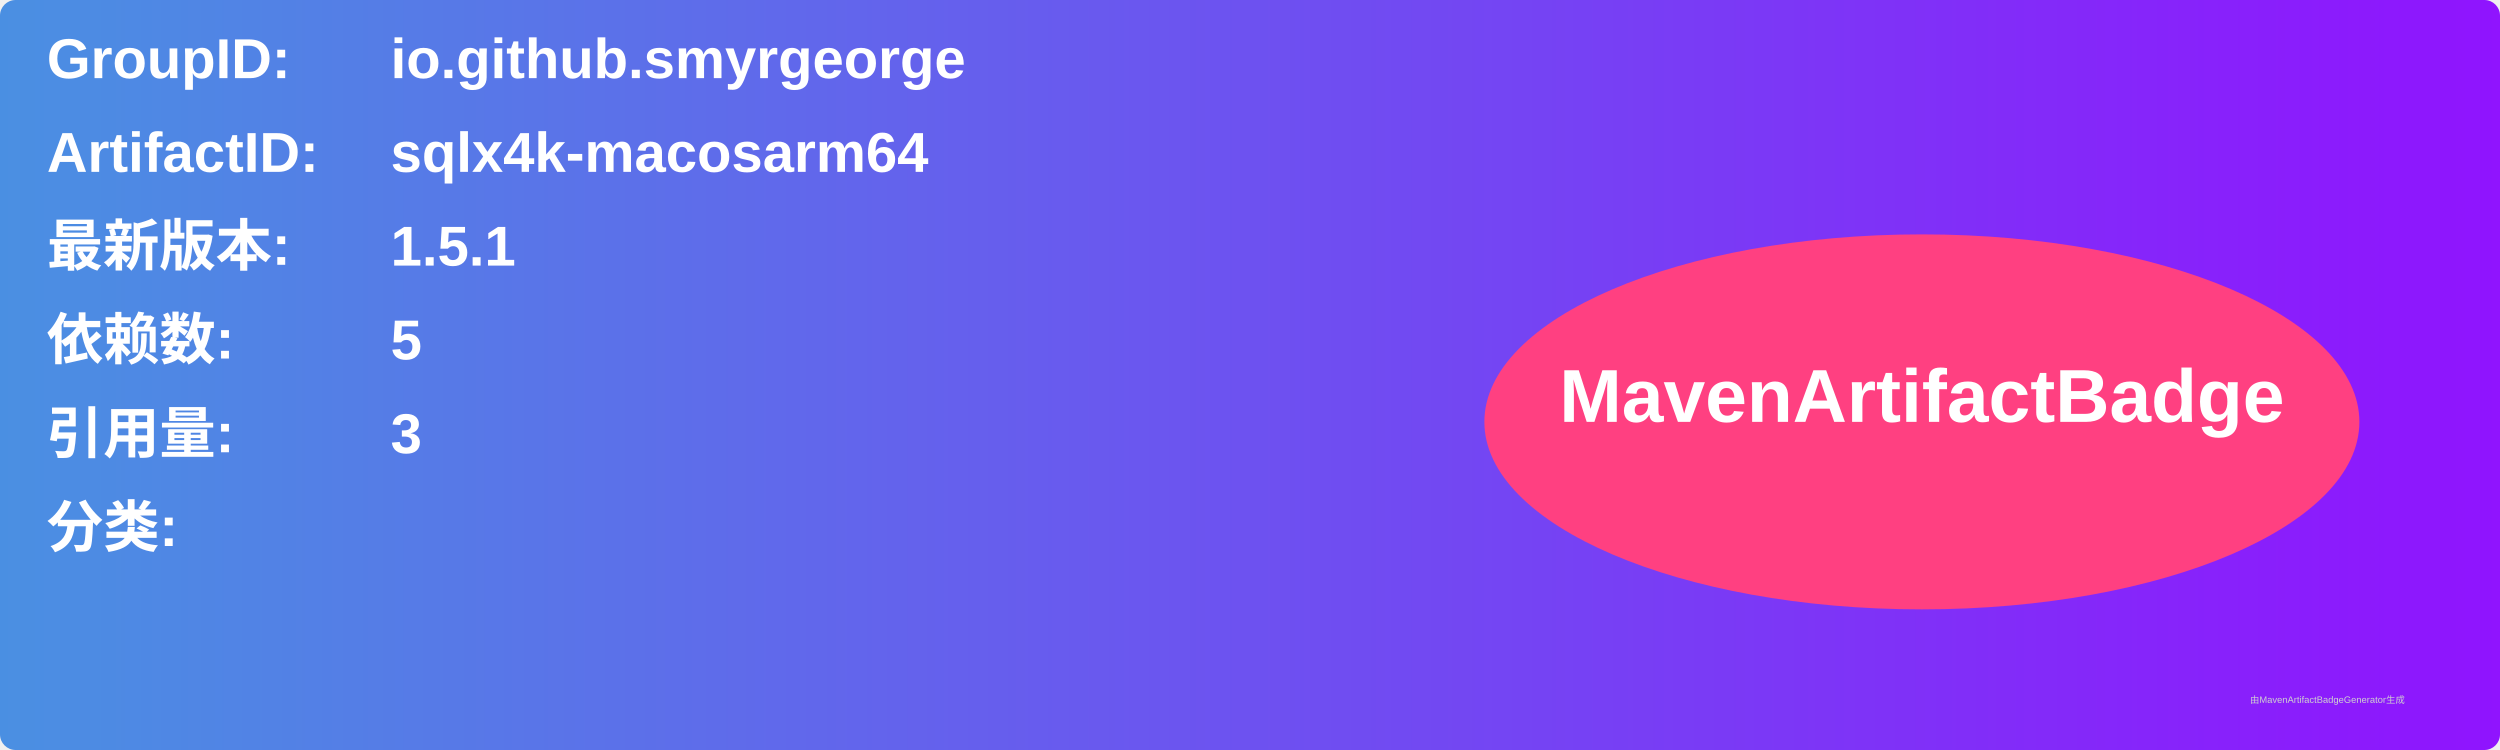
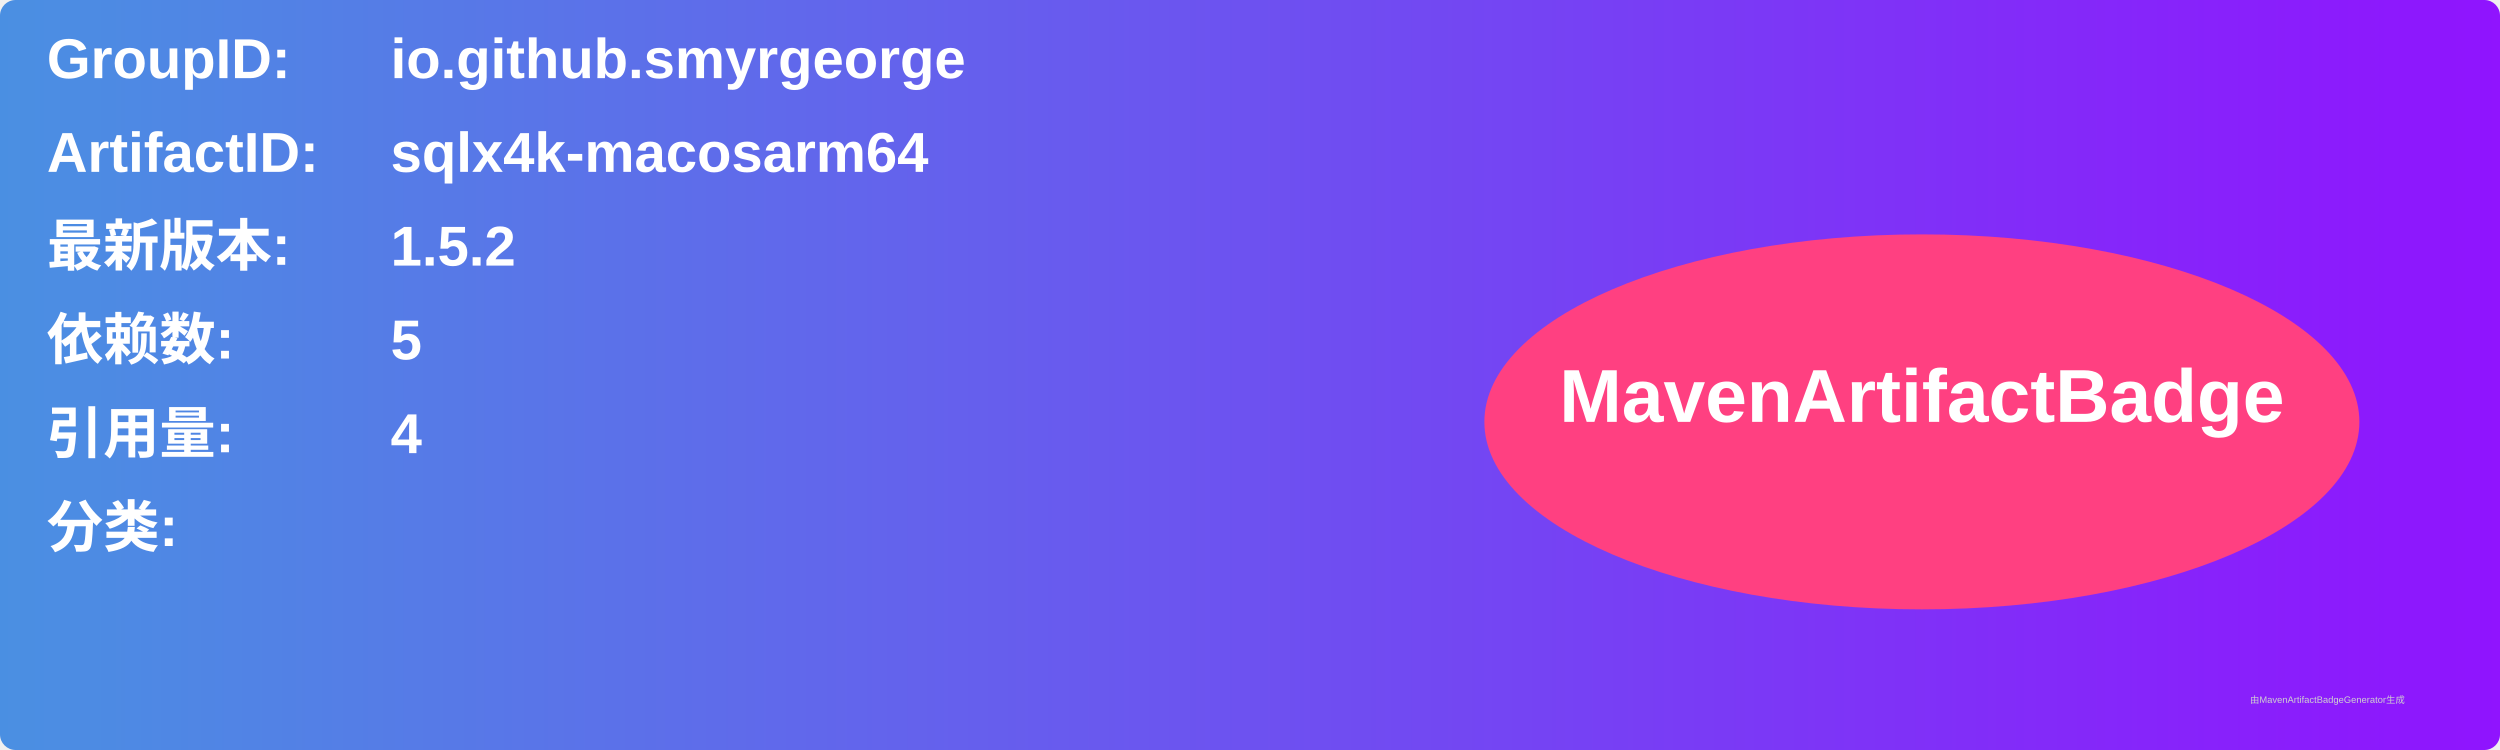
<svg xmlns="http://www.w3.org/2000/svg" width="800" height="240" viewBox="0 0 800 240">
  <linearGradient id="grad" x1="0%" y1="0%" x2="100%" y2="0%">
    <stop offset="0%" stop-color="#4a90e2" />
    <stop offset="100%" stop-color="#9013fe" />
  </linearGradient>
  <rect width="100%" height="100%" rx="5" ry="5" fill="url(#grad)" />
  <g transform="translate(15, 15)">
    <text x="0" y="10" font-family="Arial" font-size="18" fill="white" font-weight="bold" width="260">GroupID:</text>
    <text x="110" y="10" font-family="Arial" font-size="18" fill="white" font-weight="bold" width="460">io.github.smyrgeorge</text>
    <text x="0" y="40" font-family="Arial" font-size="18" fill="white" font-weight="bold" width="260">ArtifactID:</text>
    <text x="110" y="40" font-family="Arial" font-size="18" fill="white" font-weight="bold" width="460">sqlx4k-macosarm64</text>
    <text x="0" y="70" font-family="Arial" font-size="18" fill="white" font-weight="bold">最新版本:</text>
    <text x="110" y="70" font-family="Arial" font-size="18" fill="white" font-weight="bold">
-       <tspan font-weight="bold">1.5.1</tspan>
+       <tspan font-weight="bold">1.5.2</tspan>
    </text>
    <text x="0" y="100" font-family="Arial" font-size="18" fill="white" font-weight="bold">依赖数: </text>
    <text x="110" y="100" font-family="Arial" font-size="18" fill="white">
      <tspan font-weight="bold">5</tspan>
    </text>
    <text x="0" y="130" font-family="Arial" font-size="18" fill="white" font-weight="bold">引用量: </text>
    <text x="110" y="130" font-family="Arial" font-size="18" fill="white">
-       <tspan font-weight="bold">3</tspan>
+       <tspan font-weight="bold">4</tspan>
    </text>
    <text x="0" y="160" font-family="Arial" font-size="18" fill="white" font-weight="bold">分类:</text>
    <text x="10" y="190" font-family="Arial" font-size="10" fill="white">
      <tspan font-weight="bold" />
    </text>
    <ellipse cx="600" cy="120" rx="140" ry="60" fill="#ff4081" />
    <text x="600" y="120" text-anchor="middle" font-family="Arial" font-size="24" fill="white" font-weight="bold">MavenArtifactBadge</text>
  </g>
  <text x="720" y="225" font-family="Arial" font-size="3" fill="#d0d0d0">由MavenArtifactBadgeGenerator生成</text>
</svg>
